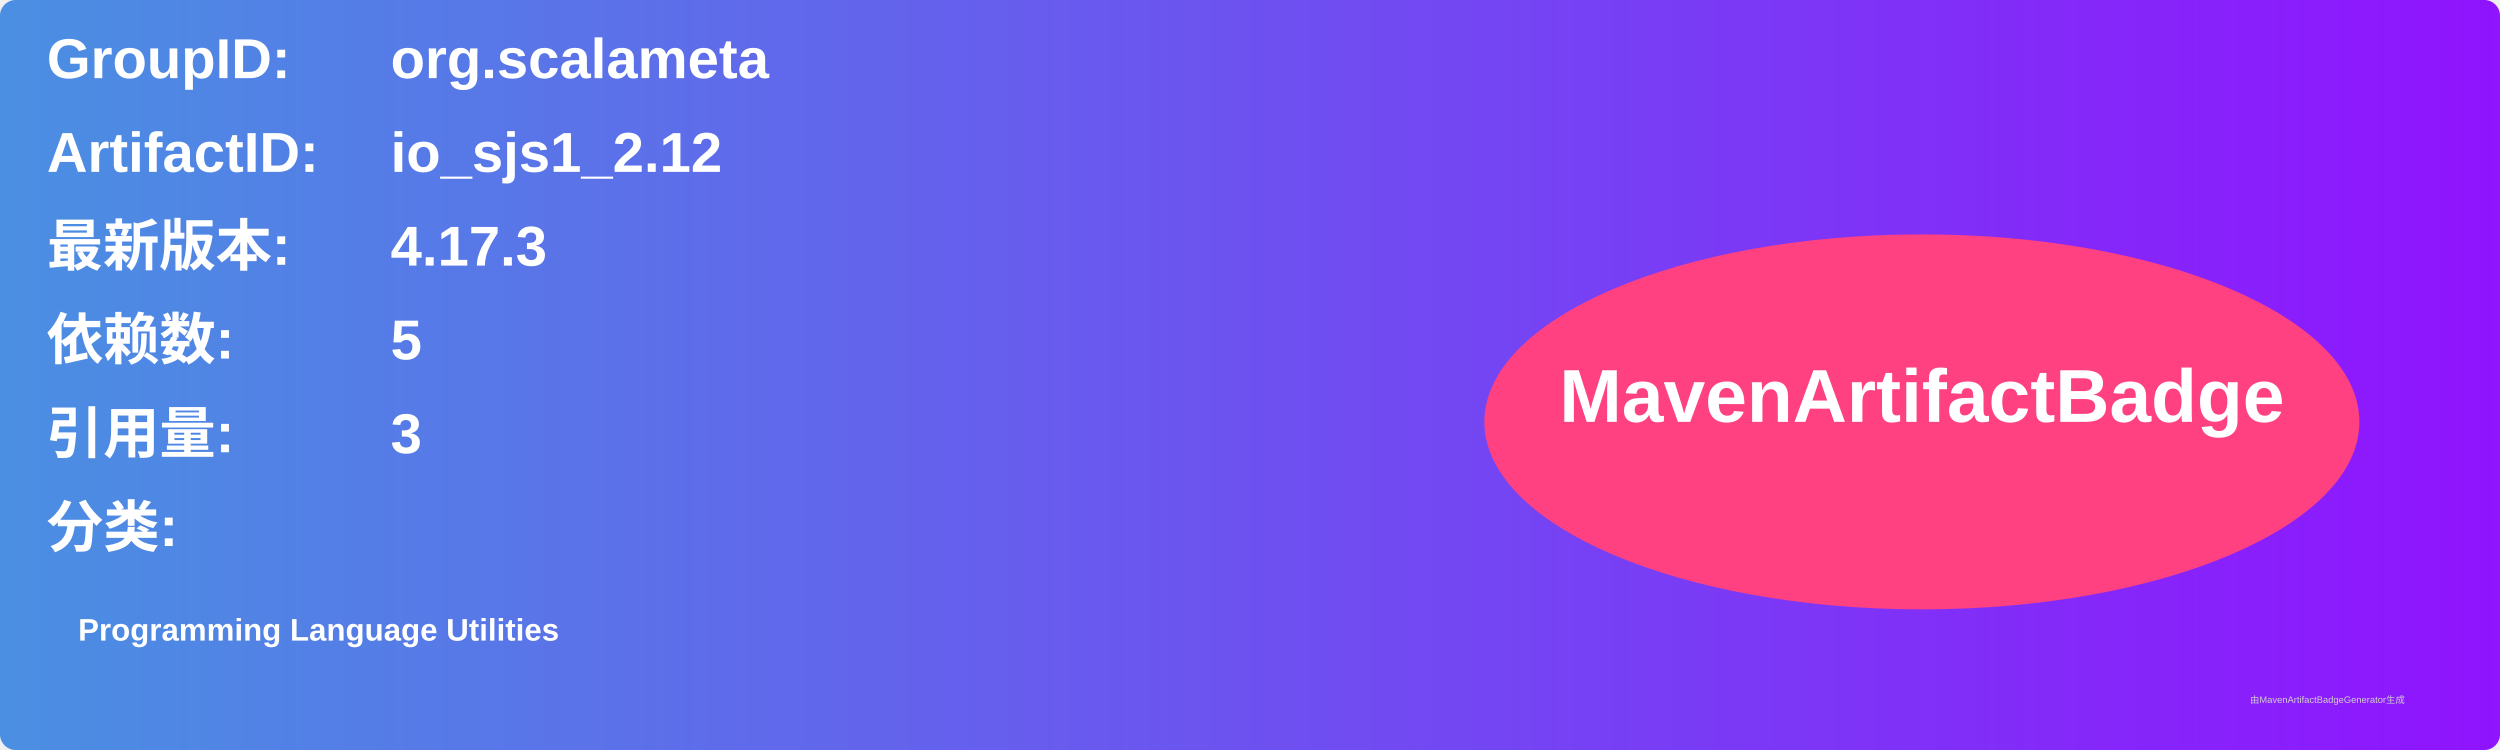
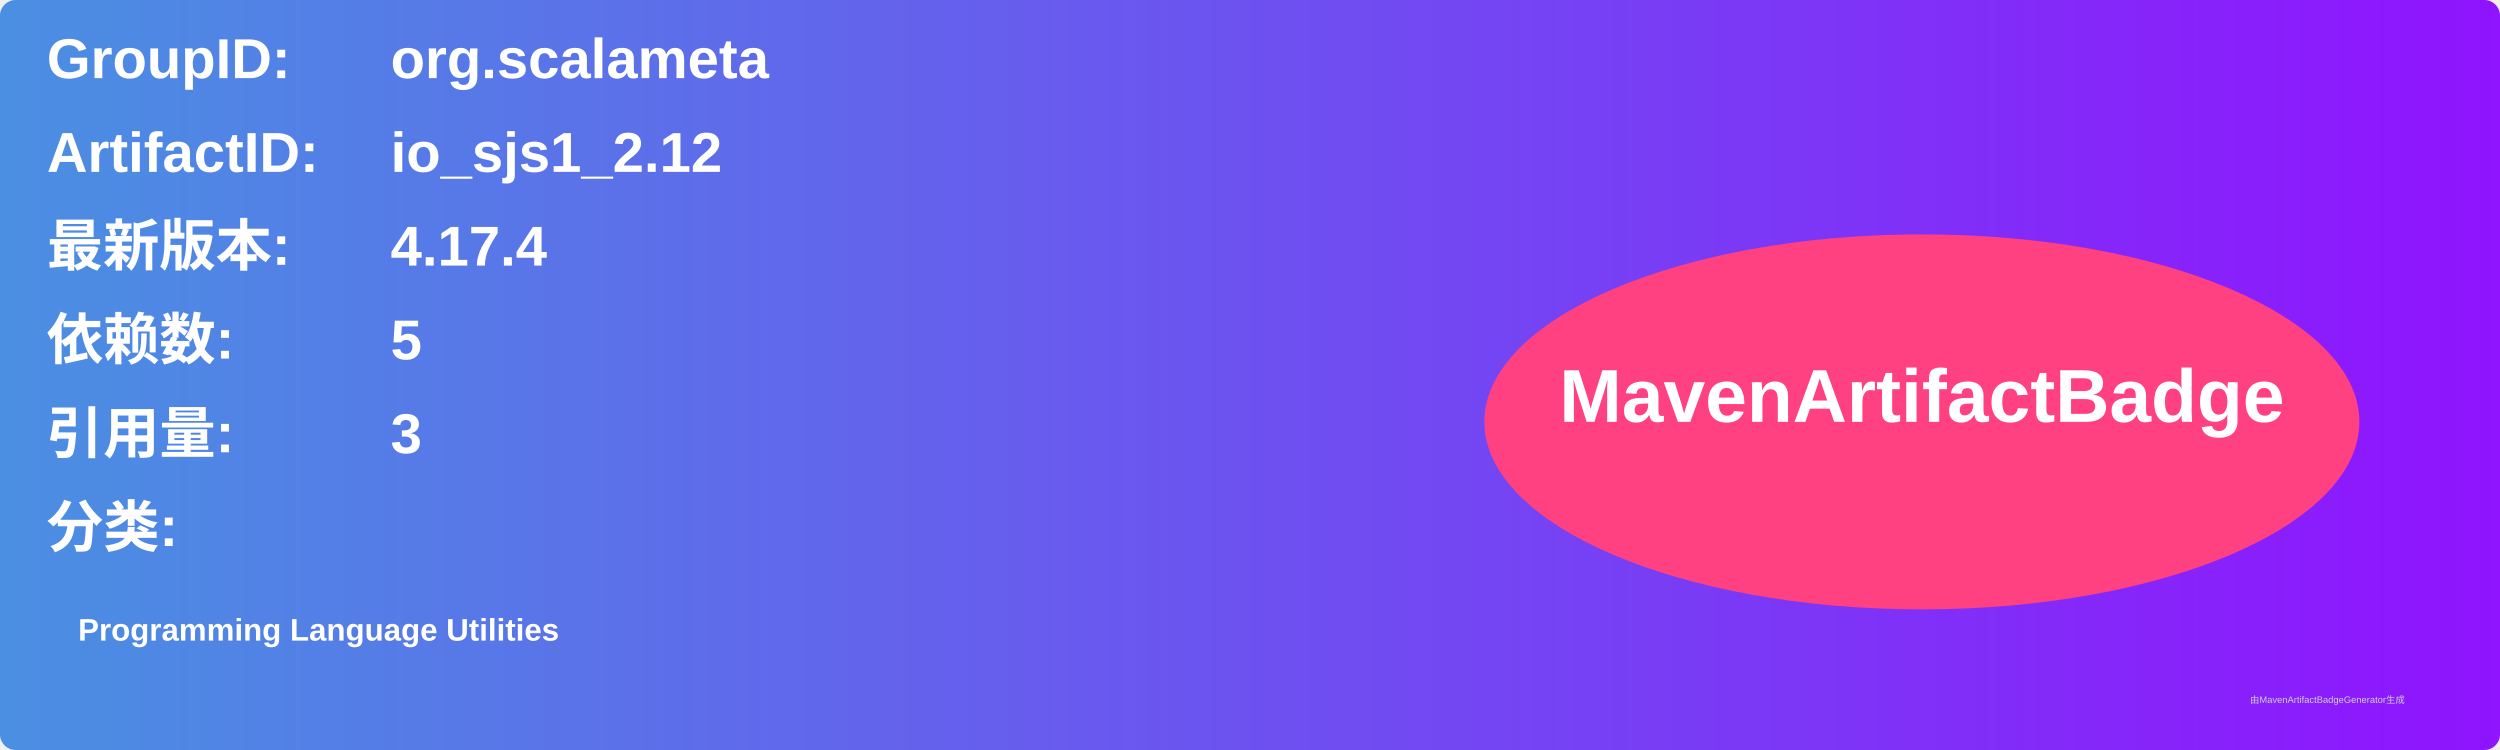
<svg xmlns="http://www.w3.org/2000/svg" width="800" height="240" viewBox="0 0 800 240">
  <linearGradient id="grad" x1="0%" y1="0%" x2="100%" y2="0%">
    <stop offset="0%" stop-color="#4a90e2" />
    <stop offset="100%" stop-color="#9013fe" />
  </linearGradient>
  <rect width="100%" height="100%" rx="5" ry="5" fill="url(#grad)" />
  <g transform="translate(15, 15)">
    <text x="0" y="10" font-family="Arial" font-size="18" fill="white" font-weight="bold" width="260">GroupID:</text>
    <text x="110" y="10" font-family="Arial" font-size="18" fill="white" font-weight="bold" width="460">org.scalameta</text>
    <text x="0" y="40" font-family="Arial" font-size="18" fill="white" font-weight="bold" width="260">ArtifactID:</text>
    <text x="110" y="40" font-family="Arial" font-size="18" fill="white" font-weight="bold" width="460">io_sjs1_2.12</text>
    <text x="0" y="70" font-family="Arial" font-size="18" fill="white" font-weight="bold">最新版本:</text>
    <text x="110" y="70" font-family="Arial" font-size="18" fill="white" font-weight="bold">
-       <tspan font-weight="bold">4.17.3</tspan>
+       <tspan font-weight="bold">4.17.4</tspan>
    </text>
    <text x="0" y="100" font-family="Arial" font-size="18" fill="white" font-weight="bold">依赖数: </text>
    <text x="110" y="100" font-family="Arial" font-size="18" fill="white">
      <tspan font-weight="bold">5</tspan>
    </text>
    <text x="0" y="130" font-family="Arial" font-size="18" fill="white" font-weight="bold">引用量: </text>
    <text x="110" y="130" font-family="Arial" font-size="18" fill="white">
      <tspan font-weight="bold">3</tspan>
    </text>
    <text x="0" y="160" font-family="Arial" font-size="18" fill="white" font-weight="bold">分类:</text>
    <text x="10" y="190" font-family="Arial" font-size="10" fill="white">
      <tspan font-weight="bold">Programming Language Utilities</tspan>
    </text>
    <ellipse cx="600" cy="120" rx="140" ry="60" fill="#ff4081" />
    <text x="600" y="120" text-anchor="middle" font-family="Arial" font-size="24" fill="white" font-weight="bold">MavenArtifactBadge</text>
  </g>
  <text x="720" y="225" font-family="Arial" font-size="3" fill="#d0d0d0">由MavenArtifactBadgeGenerator生成</text>
</svg>
